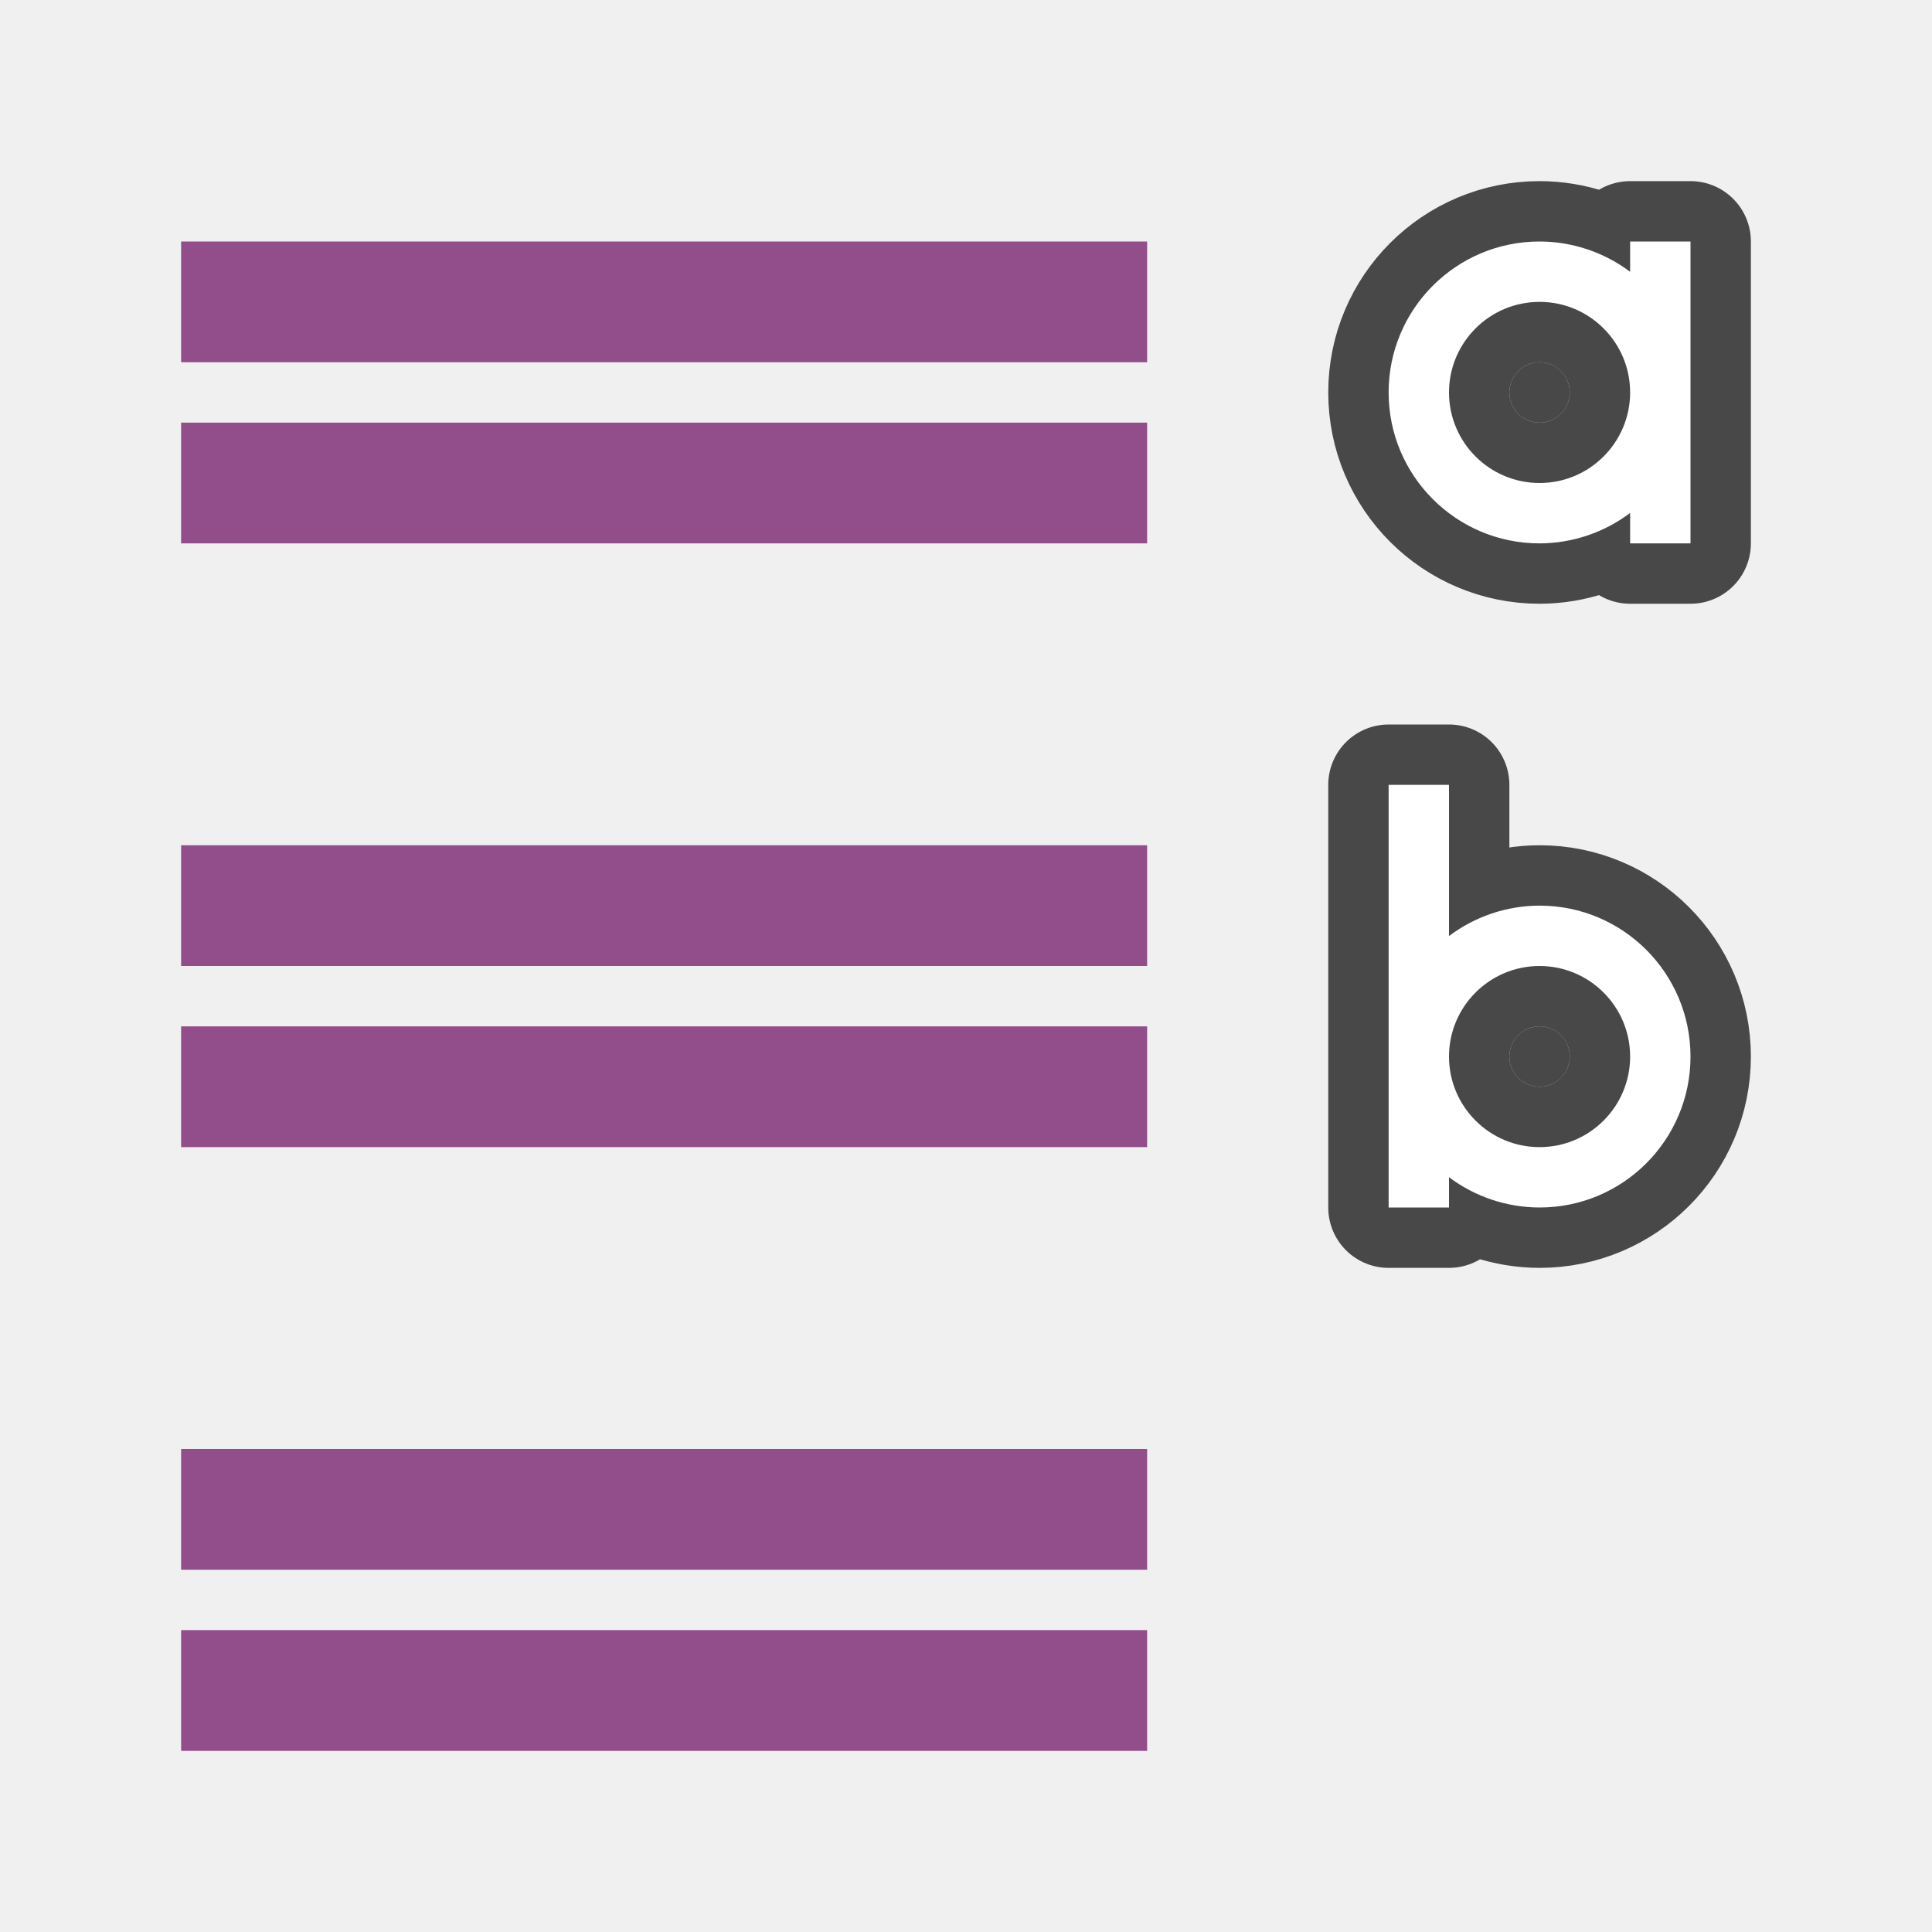
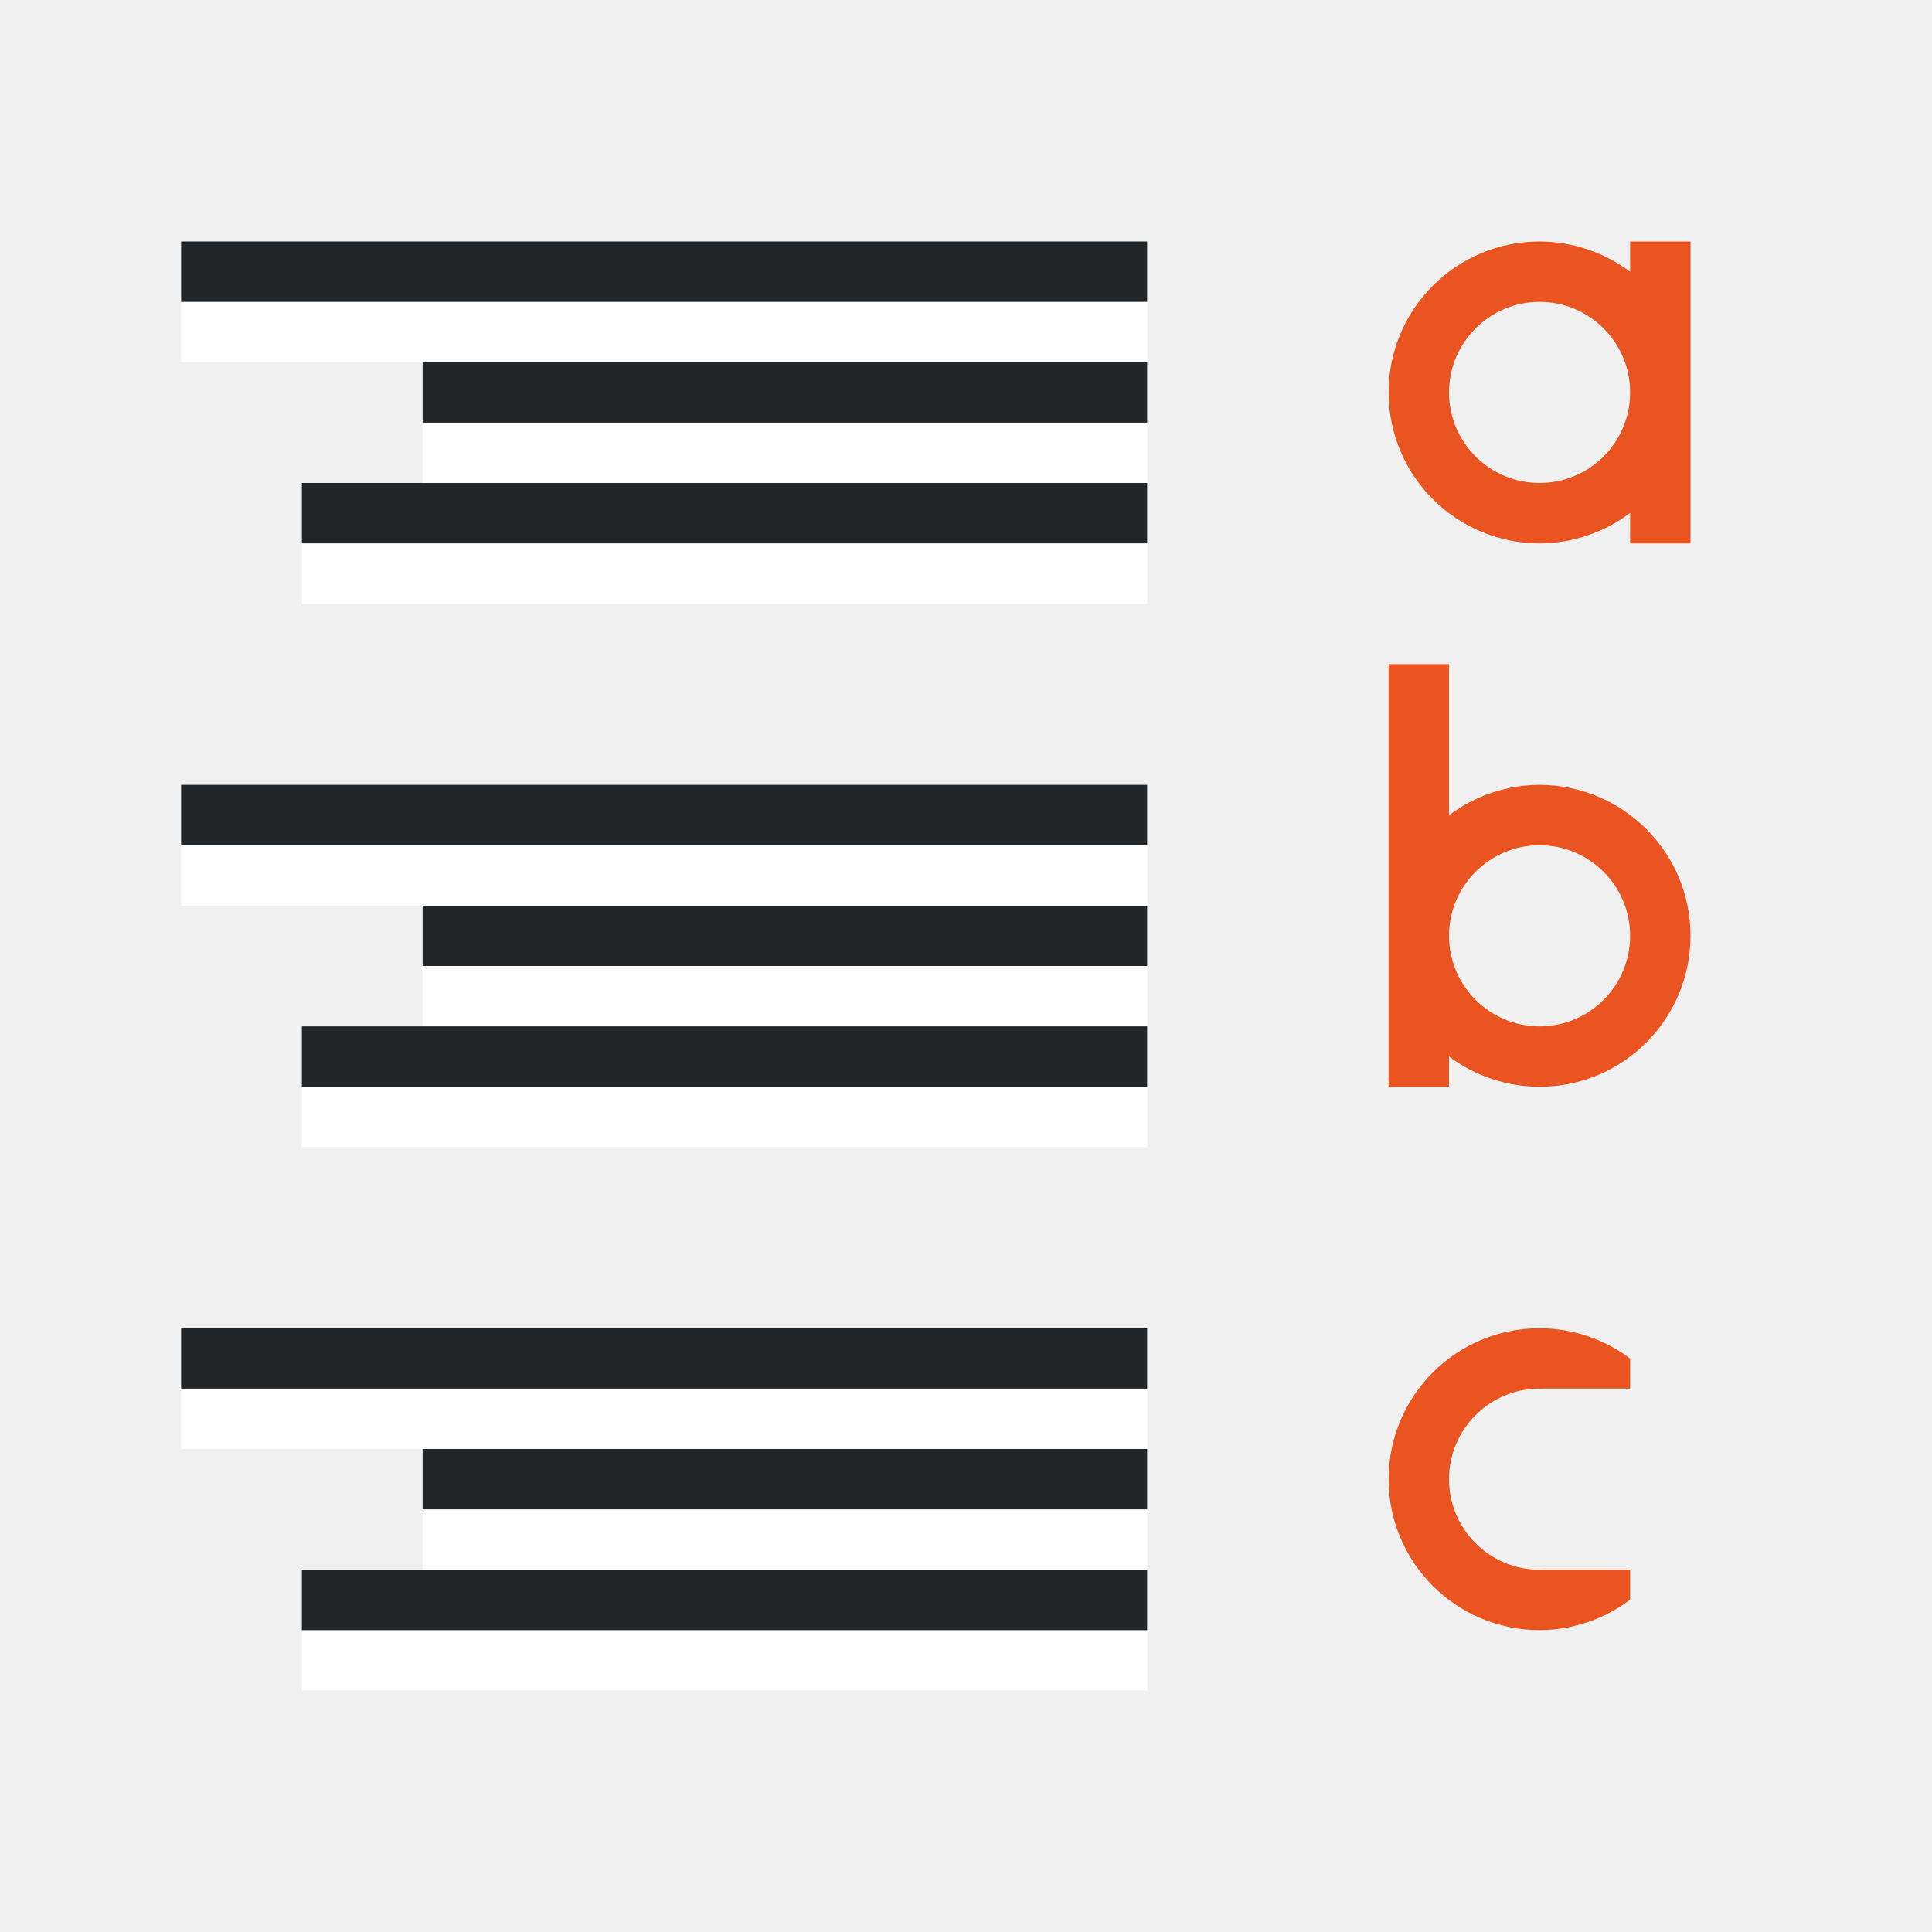
<svg xmlns="http://www.w3.org/2000/svg" viewBox="0 0 32 32" version="1.1" id="svg10">
  <defs id="defs14" />
-   <path d="M 25.5,4 C 24.119,4 23,5.119 23,6.5 23,7.881 24.119,9 25.5,9 26.041,8.999 26.568,8.822 27,8.496 V 9 h 1 V 6.5 4 H 27 V 4.502 C 26.568,4.177 26.041,4.001 25.5,4 Z m 0,1 C 26.328,5 27,5.672 27,6.5 27,7.328 26.328,8 25.5,8 24.672,8 24,7.328 24,6.5 24,5.672 24.672,5 25.5,5 Z" id="path821" style="opacity:0.7;fill:#000000;stroke:#000000;stroke-width:2;stroke-linejoin:round;stroke-miterlimit:4;stroke-dasharray:none" />
-   <path d="m 23,13 v 7 h 1 V 19.498 C 24.432,19.823 24.959,19.999 25.5,20 26.881,20 28,18.881 28,17.5 28,16.119 26.881,15 25.5,15 24.959,15.001 24.432,15.178 24,15.504 V 13 Z m 2.5,3 C 26.328,16 27,16.672 27,17.5 27,18.328 26.328,19 25.5,19 24.672,19 24,18.328 24,17.5 24,16.672 24.672,16 25.5,16 Z" id="path823" style="opacity:0.7;fill:#000000;stroke:#000000;stroke-width:2;stroke-linejoin:round;stroke-miterlimit:4;stroke-dasharray:none" />
-   <path style="fill:#ffffff" id="path4" d="M 25.5,4 C 24.119,4 23,5.119 23,6.5 23,7.881 24.119,9 25.5,9 26.041,8.999 26.568,8.822 27,8.496 V 9 h 1 V 6.5 4 H 27 V 4.502 C 26.568,4.177 26.041,4.001 25.5,4 Z m 0,1 C 26.328,5 27,5.672 27,6.5 27,7.328 26.328,8 25.5,8 24.672,8 24,7.328 24,6.5 24,5.672 24.672,5 25.5,5 Z" />
-   <path style="fill:#ffffff" id="path6" d="m 23,13 v 7 h 1 V 19.498 C 24.432,19.823 24.959,19.999 25.5,20 26.881,20 28,18.881 28,17.5 28,16.119 26.881,15 25.5,15 24.959,15.001 24.432,15.178 24,15.504 V 13 Z m 2.5,3 C 26.328,16 27,16.672 27,17.5 27,18.328 26.328,19 25.5,19 24.672,19 24,18.328 24,17.5 24,16.672 24.672,16 25.5,16 Z" />
-   <rect style="opacity:1;vector-effect:none;fill:#924d8b;fill-opacity:1;stroke:none;stroke-width:3.046;stroke-linecap:round;stroke-linejoin:round;stroke-miterlimit:4;stroke-dasharray:none;stroke-dashoffset:0;stroke-opacity:1" id="rect839" width="16" height="2" x="-19" y="7" transform="scale(-1,1)" />
-   <rect y="4" x="-19" height="2" width="16" id="rect841" style="opacity:1;vector-effect:none;fill:#924d8b;fill-opacity:1;stroke:none;stroke-width:3.046;stroke-linecap:round;stroke-linejoin:round;stroke-miterlimit:4;stroke-dasharray:none;stroke-dashoffset:0;stroke-opacity:1" transform="scale(-1,1)" />
-   <rect transform="scale(-1,1)" y="17" x="-19" height="2" width="16" id="rect833" style="opacity:1;vector-effect:none;fill:#924d8b;fill-opacity:1;stroke:none;stroke-width:3.046;stroke-linecap:round;stroke-linejoin:round;stroke-miterlimit:4;stroke-dasharray:none;stroke-dashoffset:0;stroke-opacity:1" />
-   <rect transform="scale(-1,1)" style="opacity:1;vector-effect:none;fill:#924d8b;fill-opacity:1;stroke:none;stroke-width:3.046;stroke-linecap:round;stroke-linejoin:round;stroke-miterlimit:4;stroke-dasharray:none;stroke-dashoffset:0;stroke-opacity:1" id="rect835" width="16" height="2" x="-19" y="14" />
-   <rect style="opacity:1;vector-effect:none;fill:#924d8b;fill-opacity:1;stroke:none;stroke-width:3.046;stroke-linecap:round;stroke-linejoin:round;stroke-miterlimit:4;stroke-dasharray:none;stroke-dashoffset:0;stroke-opacity:1" id="rect849" width="16" height="2" x="-19" y="27" transform="scale(-1,1)" />
-   <rect y="24" x="-19" height="2" width="16" id="rect851" style="opacity:1;vector-effect:none;fill:#924d8b;fill-opacity:1;stroke:none;stroke-width:3.046;stroke-linecap:round;stroke-linejoin:round;stroke-miterlimit:4;stroke-dasharray:none;stroke-dashoffset:0;stroke-opacity:1" transform="scale(-1,1)" />
-   <circle style="opacity:0.7;fill:#000000;fill-opacity:1;stroke:none;stroke-width:2;stroke-linejoin:round;stroke-miterlimit:4;stroke-dasharray:none;stroke-opacity:1" id="path841" cx="25.5" cy="6.5" r="0.5" />
-   <circle style="opacity:0.7;fill:#000000;fill-opacity:1;stroke:none;stroke-width:2;stroke-linejoin:round;stroke-miterlimit:4;stroke-dasharray:none;stroke-opacity:1" id="path843" cx="25.5" cy="17.5" r="0.5" />
+   <path style="fill:#e95420;fill-opacity:1" id="path4" d="m 25.5,4 c -1.381,0 -2.5,1.119 -2.5,2.5 0,1.381 1.119,2.5 2.5,2.5 0.541,-0.001 1.068,-0.178 1.5,-0.504 V 9 h 1 V 6.5 4 h -1 V 4.502 C 26.568,4.177 26.041,4.001 25.5,4 Z m 0,1 c 0.828,0 1.5,0.672 1.5,1.5 0,0.828 -0.672,1.5 -1.5,1.5 -0.828,0 -1.5,-0.672 -1.5,-1.5 0,-0.828 0.672,-1.5 1.5,-1.5 z" />
+   <path style="fill:#e95420;fill-opacity:1" id="path6" d="m 23,11 v 7 h 1 v -0.502 c 0.432,0.325 0.959,0.501 1.5,0.502 1.381,0 2.5,-1.119 2.5,-2.5 0,-1.381 -1.119,-2.5 -2.5,-2.5 -0.541,0.001 -1.068,0.178 -1.5,0.504 V 11 Z m 2.5,3 c 0.828,0 1.5,0.672 1.5,1.5 0,0.828 -0.672,1.5 -1.5,1.5 -0.828,0 -1.5,-0.672 -1.5,-1.5 0,-0.828 0.672,-1.5 1.5,-1.5 z" />
+   <rect style="fill:#ffffff;fill-rule:evenodd;stroke-width:3;stroke-linecap:round;stroke-linejoin:round" id="rect843-2" width="12" height="1" x="-19" y="-8" transform="scale(-1)" />
+   <rect style="fill:#232629;fill-rule:evenodd;stroke-width:3;stroke-linecap:round;stroke-linejoin:round" id="rect861" width="12" height="1" x="-19" y="-7" transform="scale(-1)" />
+   <rect style="fill:#ffffff;fill-rule:evenodd;stroke-width:3;stroke-linecap:round;stroke-linejoin:round" id="rect867" width="16" height="1" x="-19" y="-6" transform="scale(-1)" />
+   <rect style="fill:#232629;fill-rule:evenodd;stroke-width:3;stroke-linecap:round;stroke-linejoin:round" id="rect869" width="16" height="1" x="-19" y="-5" transform="scale(-1)" />
+   <rect style="fill:#ffffff;fill-rule:evenodd;stroke-width:3;stroke-linecap:round;stroke-linejoin:round" id="rect856" width="14" height="1" x="-19" y="-10" transform="scale(-1)" />
+   <rect style="fill:#232629;fill-rule:evenodd;stroke-width:3;stroke-linecap:round;stroke-linejoin:round" id="rect858" width="14" height="1" x="-19" y="-9" transform="scale(-1)" />
+   <rect style="fill:#ffffff;fill-rule:evenodd;stroke-width:3;stroke-linecap:round;stroke-linejoin:round" id="rect860" width="12" height="1" x="-19" y="-17" transform="scale(-1)" />
+   <rect style="fill:#232629;fill-rule:evenodd;stroke-width:3;stroke-linecap:round;stroke-linejoin:round" id="rect862" width="12" height="1" x="-19" y="-16" transform="scale(-1)" />
+   <rect style="fill:#ffffff;fill-rule:evenodd;stroke-width:3;stroke-linecap:round;stroke-linejoin:round" id="rect864" width="16" height="1" x="-19" y="-15" transform="scale(-1)" />
+   <rect style="fill:#232629;fill-rule:evenodd;stroke-width:3;stroke-linecap:round;stroke-linejoin:round" id="rect866" width="16" height="1" x="-19" y="-14" transform="scale(-1)" />
+   <rect style="fill:#ffffff;fill-rule:evenodd;stroke-width:3;stroke-linecap:round;stroke-linejoin:round" id="rect868" width="14" height="1" x="-19" y="-19" transform="scale(-1)" />
+   <rect style="fill:#232629;fill-rule:evenodd;stroke-width:3;stroke-linecap:round;stroke-linejoin:round" id="rect870" width="14" height="1" x="-19" y="-18" transform="scale(-1)" />
+   <rect style="fill:#ffffff;fill-rule:evenodd;stroke-width:3;stroke-linecap:round;stroke-linejoin:round" id="rect872" width="12" height="1" x="-19" y="-26" transform="scale(-1)" />
+   <rect style="fill:#232629;fill-rule:evenodd;stroke-width:3;stroke-linecap:round;stroke-linejoin:round" id="rect874" width="12" height="1" x="-19" y="-25" transform="scale(-1)" />
+   <rect style="fill:#ffffff;fill-rule:evenodd;stroke-width:3;stroke-linecap:round;stroke-linejoin:round" id="rect876" width="16" height="1" x="-19" y="-24" transform="scale(-1)" />
+   <rect style="fill:#232629;fill-rule:evenodd;stroke-width:3;stroke-linecap:round;stroke-linejoin:round" id="rect878" width="16" height="1" x="-19" y="-23" transform="scale(-1)" />
+   <rect style="fill:#ffffff;fill-rule:evenodd;stroke-width:3;stroke-linecap:round;stroke-linejoin:round" id="rect880" width="14" height="1" x="-19" y="-28" transform="scale(-1)" />
+   <rect style="fill:#232629;fill-rule:evenodd;stroke-width:3;stroke-linecap:round;stroke-linejoin:round" id="rect882" width="14" height="1" x="-19" y="-27" transform="scale(-1)" />
+   <path id="path882" style="fill:#e95420;fill-opacity:1" d="m 25.5,22 c -1.381,0 -2.5,1.119 -2.5,2.5 0,1.381 1.119,2.5 2.5,2.5 0.541,-0.001 1.068,-0.178 1.5,-0.504 V 26 h -1.471 v -0.004 c -0.01,1.91e-4 -0.019,0.004 -0.029,0.004 -0.828,0 -1.5,-0.672 -1.5,-1.5 0,-0.828 0.672,-1.5 1.5,-1.5 0.01,0 0.019,0.004 0.029,0.004 V 23 h 1.471 V 22.502 C 26.568,22.177 26.041,22.001 25.5,22 Z" />
</svg>
